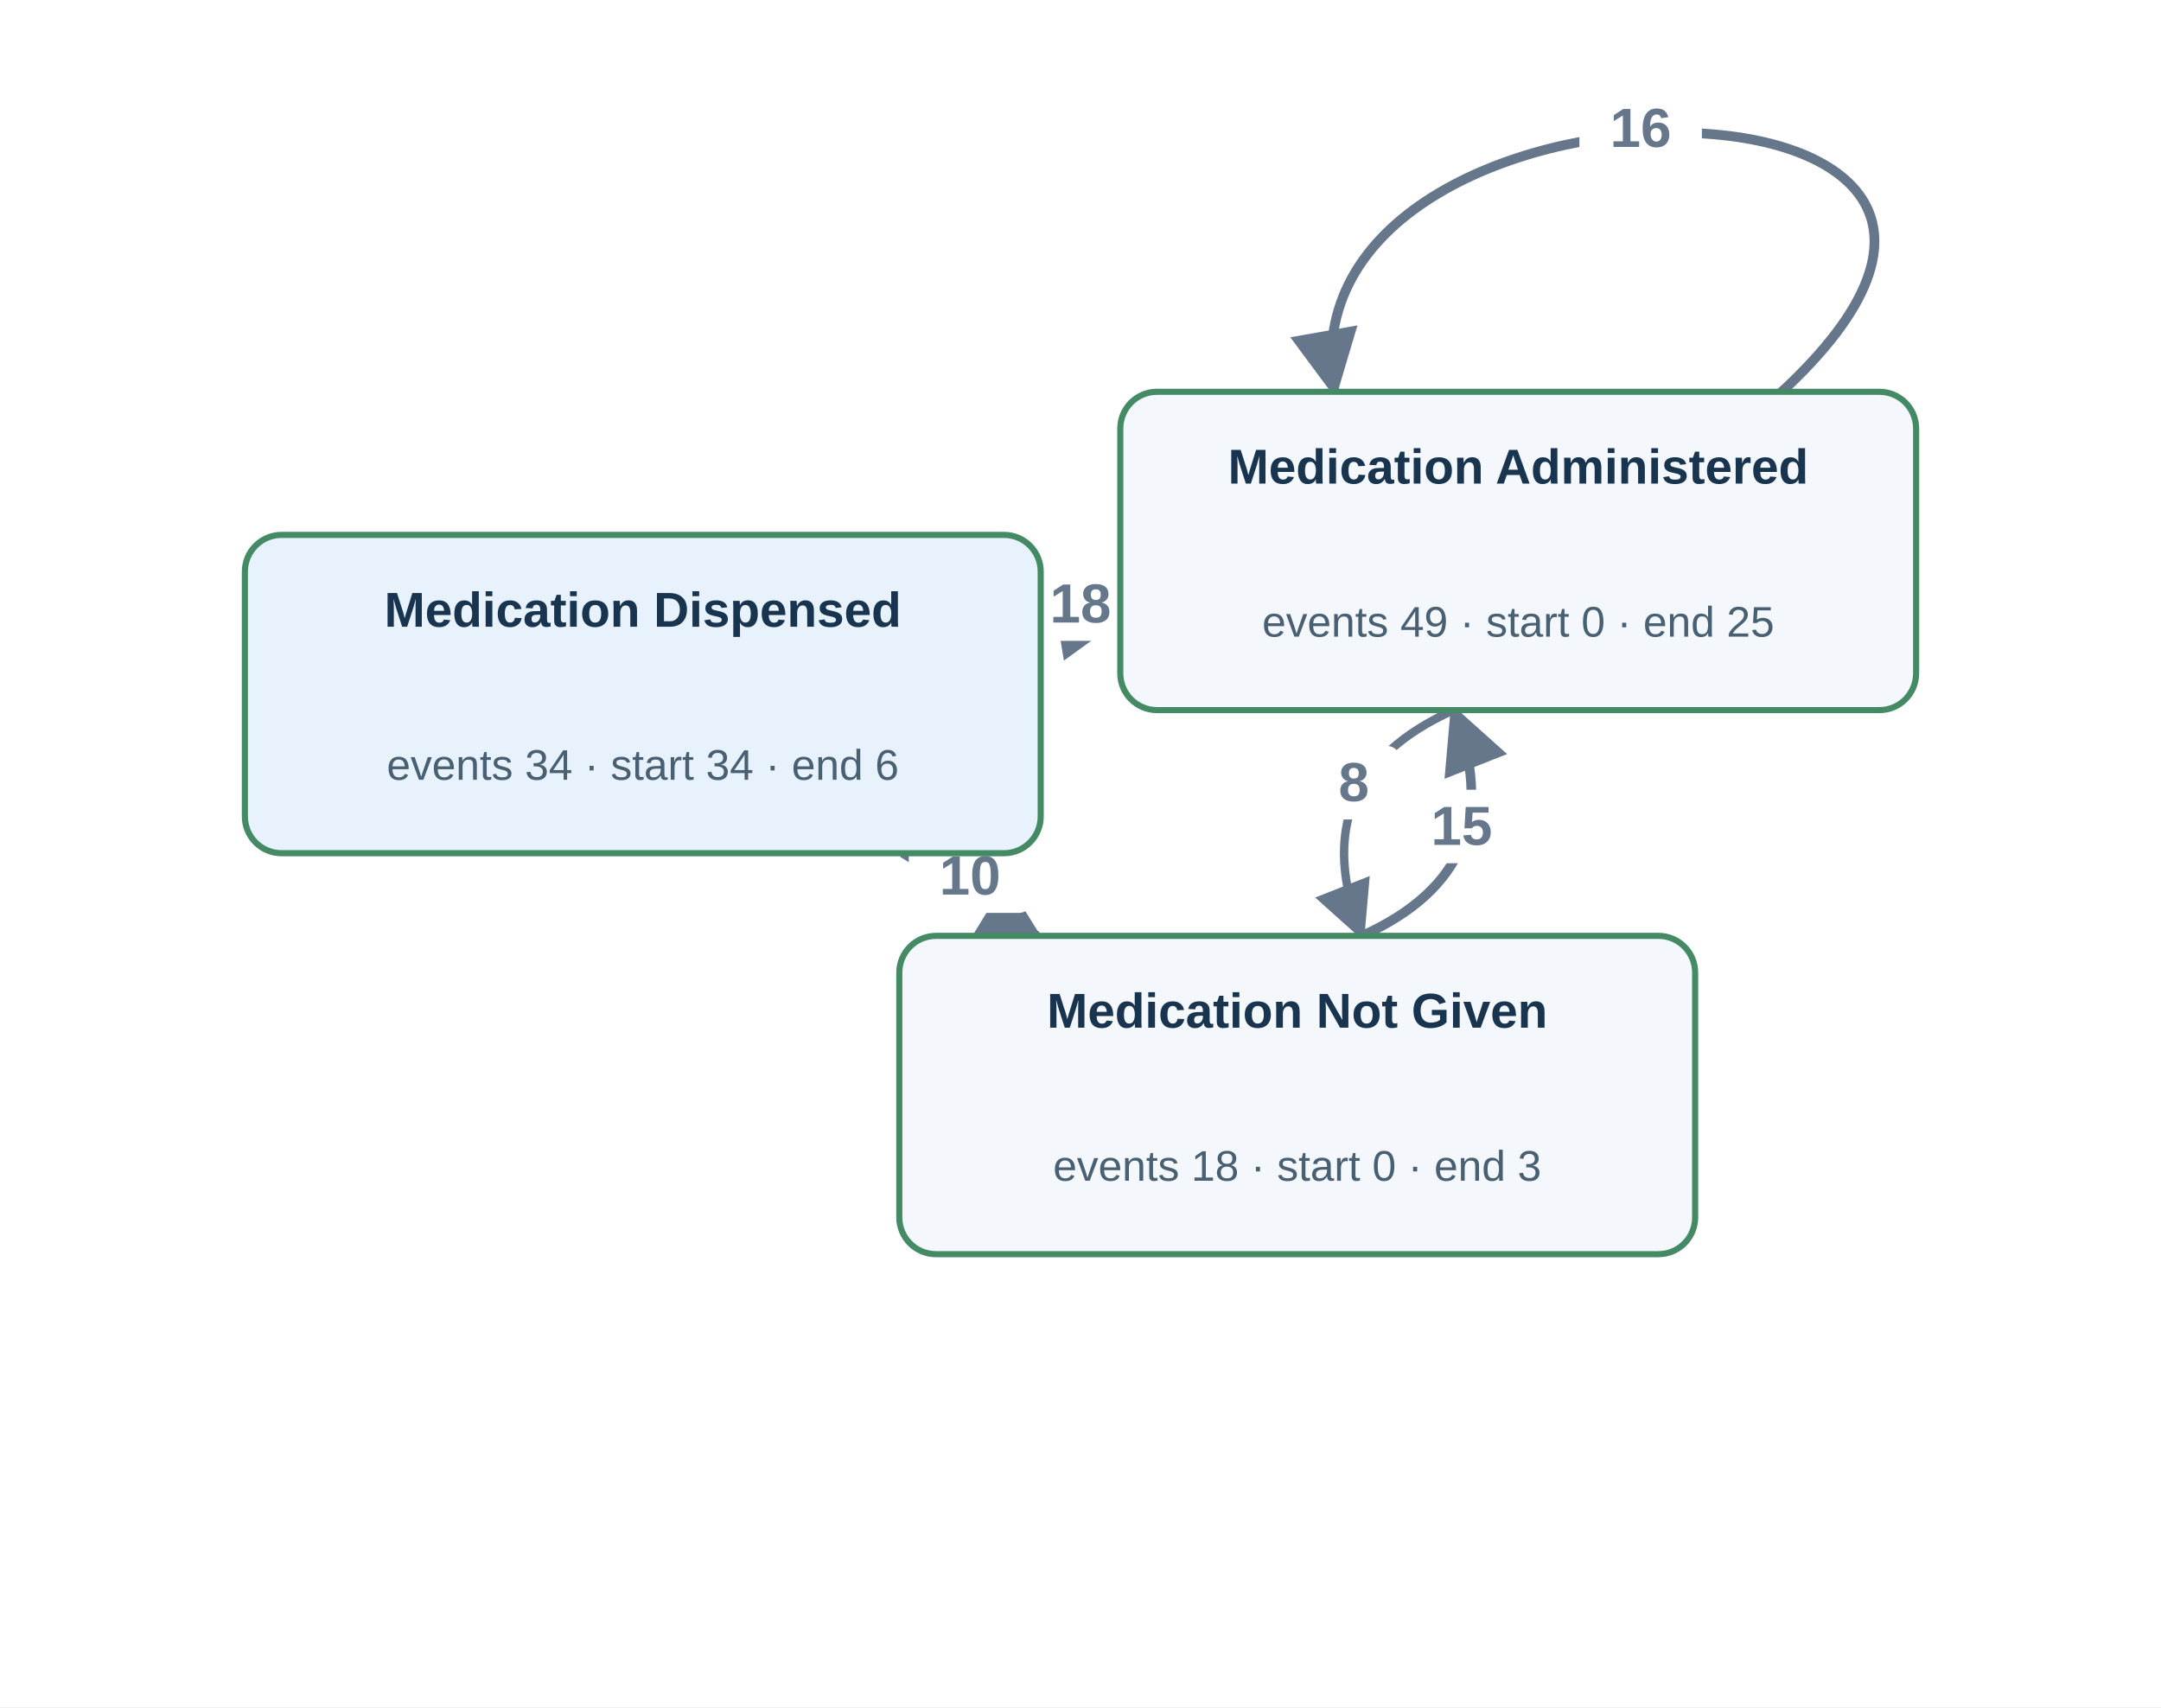
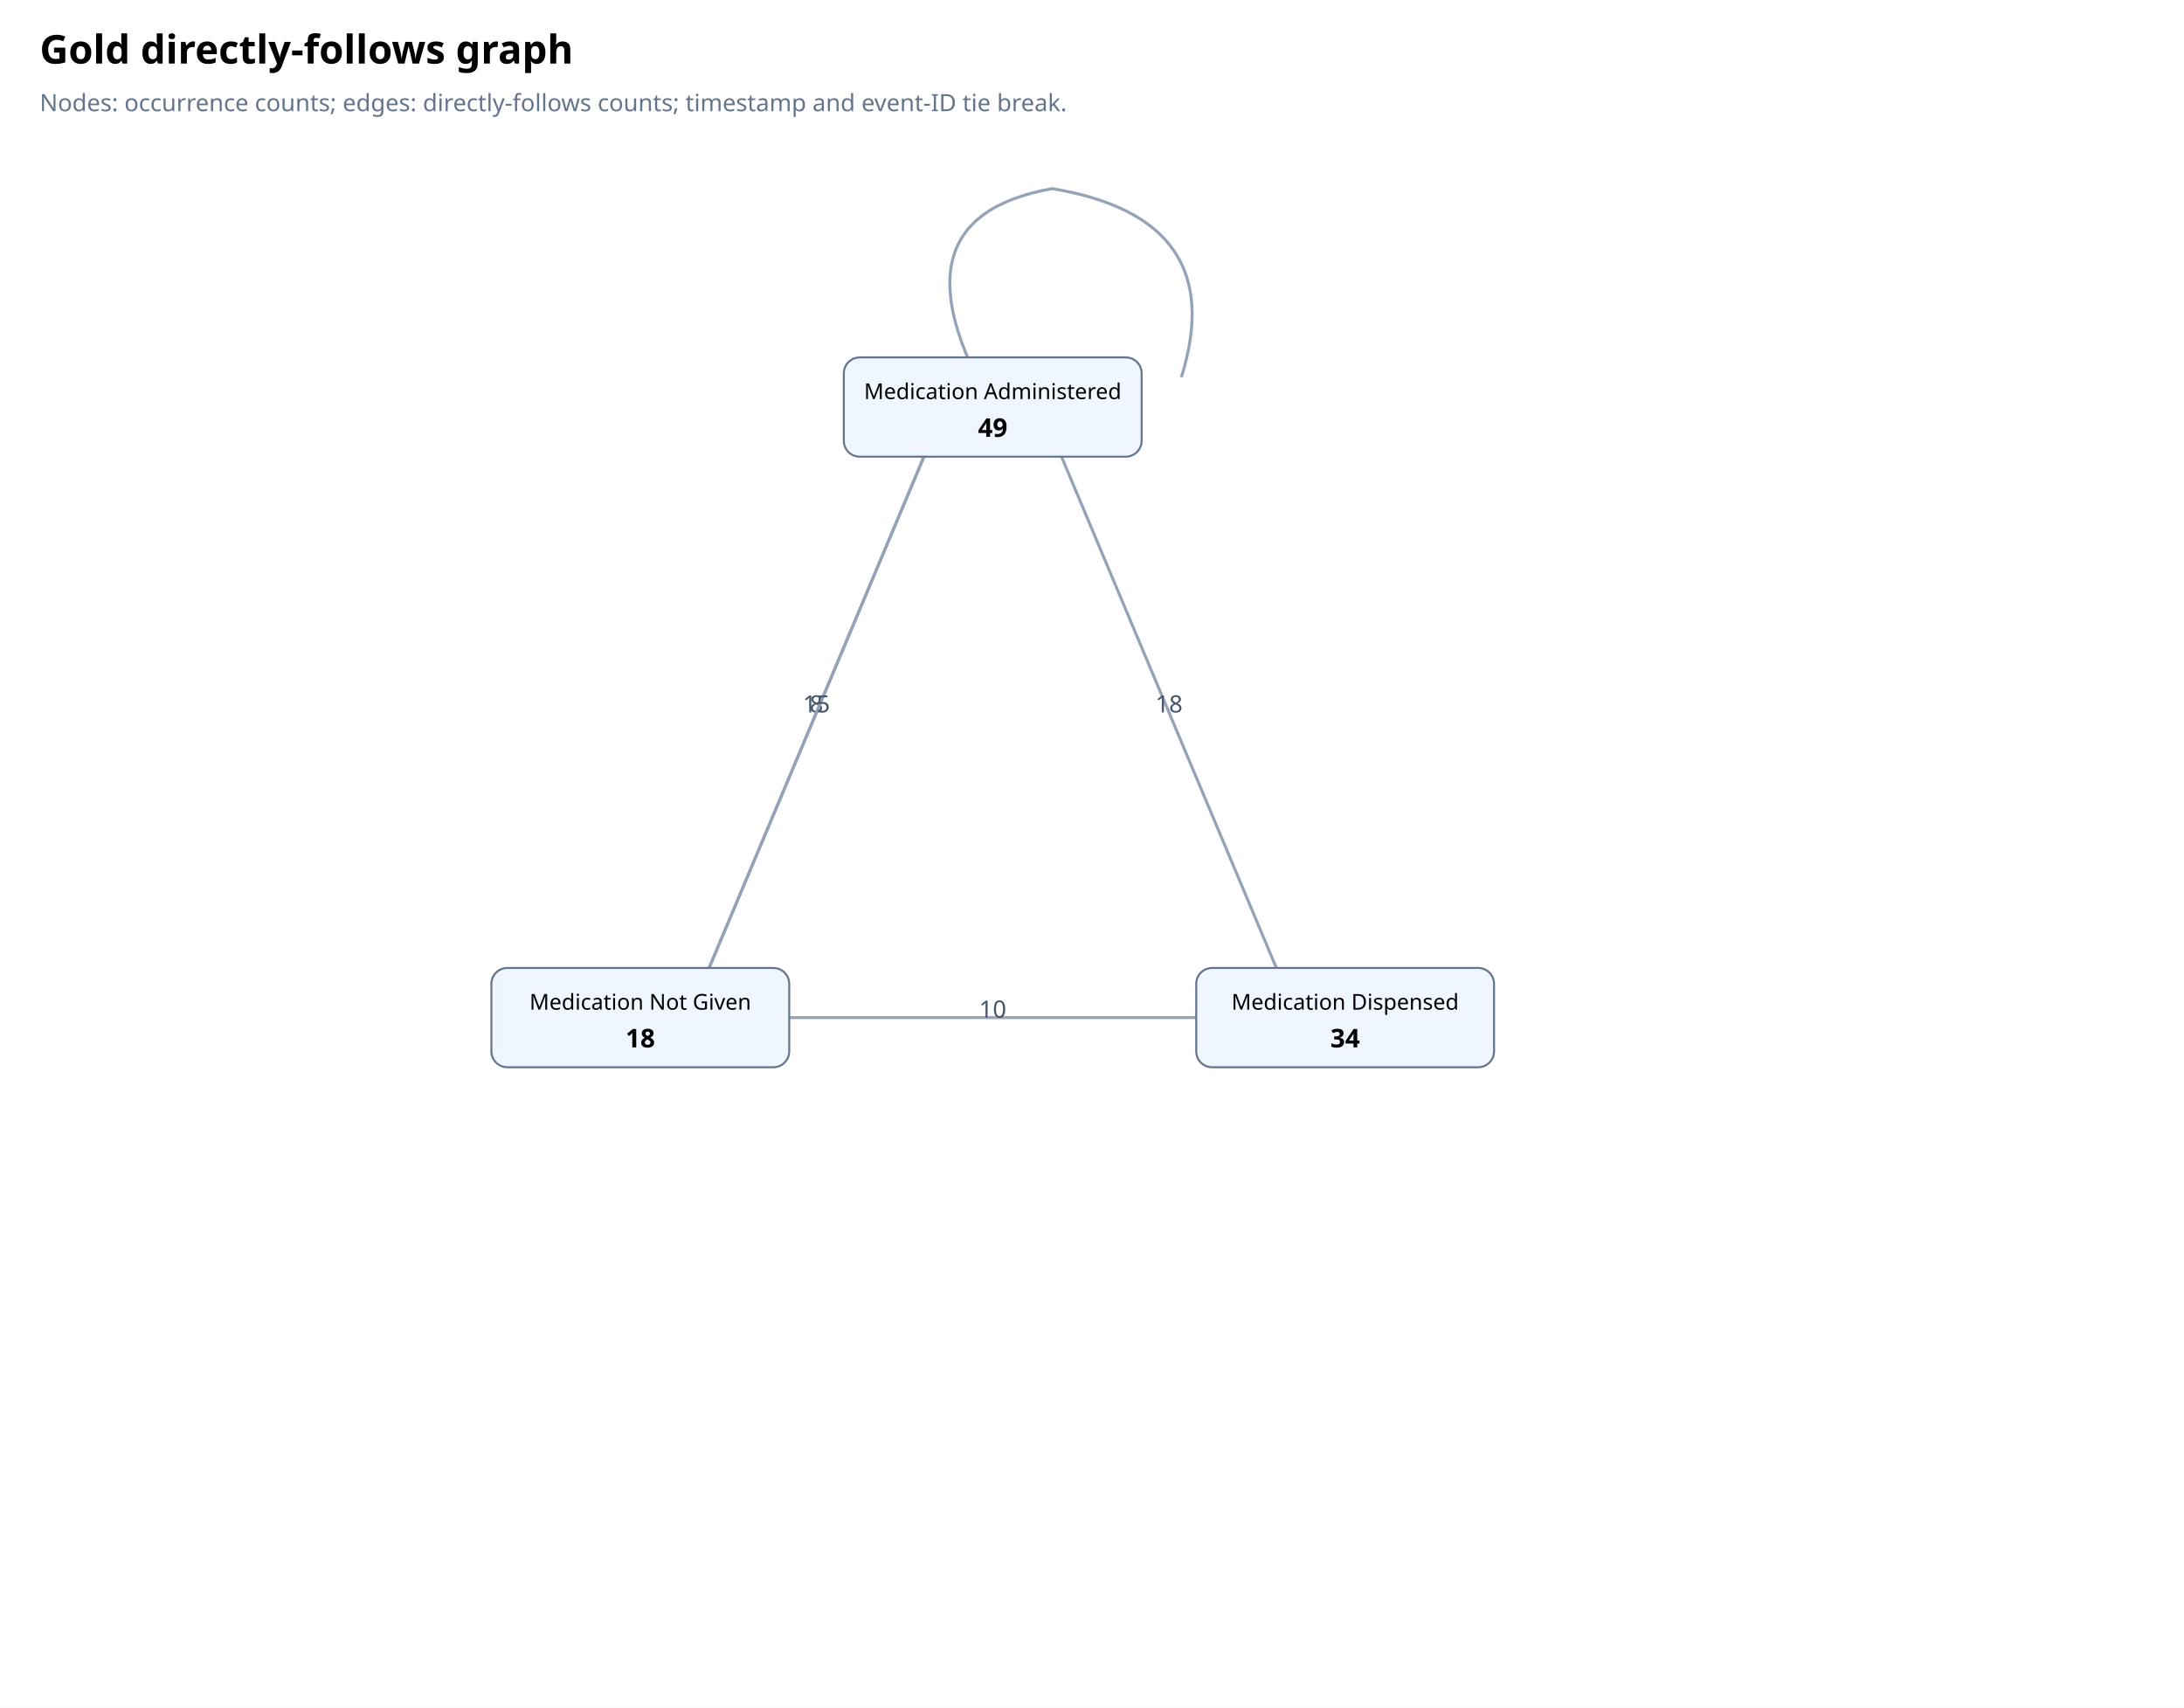
- <svg xmlns="http://www.w3.org/2000/svg" viewBox="0 0 706 558" width="706" height="558" role="img" aria-label="Gold directly follows graph">
-   <defs>
-     <marker id="arr" viewBox="0 0 10 10" refX="9" refY="5" markerWidth="7" markerHeight="7" orient="auto-start-reverse">
-       <path d="M 0 0 L 10 5 L 0 10 z" fill="#66778c" />
-     </marker>
-   </defs>
-   <rect width="706.0" height="557.756" fill="#fff" />
-   <g data-source="Medication Administered" data-target="Medication Administered" data-edge="Medication Administered → Medication Administered">
-     <path d="M 581.0 129.0 C 706.0 15.0, 416.0 15.0, 436.0 128.0" fill="none" stroke="#66778c" stroke-width="3.183" marker-end="url(#arr)" />
-     <rect x="516.0" y="30.0" width="40" height="24" rx="4" fill="white" />
-     <text x="536.0" y="48.0" text-anchor="middle" font-family="Arial,sans-serif" font-size="18" font-weight="700" fill="#66778c">16</text>
-   </g>
-   <g data-source="Medication Administered" data-target="Medication Not Given" data-edge="Medication Administered → Medication Not Given">
-     <path d="M 474.88 232.0 Q 424.695 254.578, 444.924 305.756" fill="none" stroke="#66778c" stroke-width="2.738" marker-end="url(#arr)" />
-     <rect x="427.298" y="243.728" width="30" height="24" rx="4" fill="white" />
-     <text x="442.298" y="261.728" text-anchor="middle" font-family="Arial,sans-serif" font-size="18" font-weight="700" fill="#66778c">8</text>
-   </g>
-   <g data-source="Medication Dispensed" data-target="Medication Administered" data-edge="Medication Dispensed → Medication Administered">
-     <path d="M 340.0 205.503 Q 353.0 203.378, 366.0 201.253" fill="none" stroke="#66778c" stroke-width="3.261" marker-end="url(#arr)" />
-     <rect x="333.0" y="185.378" width="40" height="24" rx="4" fill="white" />
-     <text x="353.0" y="203.378" text-anchor="middle" font-family="Arial,sans-serif" font-size="18" font-weight="700" fill="#66778c">18</text>
-   </g>
-   <g data-source="Medication Dispensed" data-target="Medication Not Given" data-edge="Medication Dispensed → Medication Not Given">
-     <path d="M 294.869 278.756 Q 316.902 292.256, 338.935 305.756" fill="none" stroke="#66778c" stroke-width="2.879" marker-end="url(#arr)" />
-     <rect x="296.902" y="274.256" width="40" height="24" rx="4" fill="white" />
-     <text x="316.902" y="292.256" text-anchor="middle" font-family="Arial,sans-serif" font-size="18" font-weight="700" fill="#66778c">10</text>
-   </g>
-   <g data-source="Medication Not Given" data-target="Medication Administered" data-edge="Medication Not Given → Medication Administered">
-     <path d="M 444.924 305.756 Q 495.109 283.177, 474.88 232.0" fill="none" stroke="#66778c" stroke-width="3.141" marker-end="url(#arr)" />
-     <rect x="457.505" y="258.028" width="40" height="24" rx="4" fill="white" />
-     <text x="477.505" y="276.028" text-anchor="middle" font-family="Arial,sans-serif" font-size="18" font-weight="700" fill="#66778c">15</text>
-   </g>
-   <g data-activity="Medication Administered">
-     <rect x="366.0" y="128.0" width="260" height="104" rx="12" fill="#f4f7fb" stroke="#438a65" stroke-width="2" />
-     <text x="496.0" y="158.0" text-anchor="middle" font-family="Arial,sans-serif" font-size="16" font-weight="600" fill="#18344e">Medication Administered</text>
-     <text x="496.0" y="208.0" text-anchor="middle" font-family="Arial,sans-serif" font-size="14" fill="#486072">events 49 · start 0 · end 25</text>
-   </g>
-   <g data-activity="Medication Dispensed">
-     <rect x="80.0" y="174.756" width="260" height="104" rx="12" fill="#e8f2fc" stroke="#438a65" stroke-width="2" />
-     <text x="210.0" y="204.756" text-anchor="middle" font-family="Arial,sans-serif" font-size="16" font-weight="600" fill="#18344e">Medication Dispensed</text>
-     <text x="210.0" y="254.756" text-anchor="middle" font-family="Arial,sans-serif" font-size="14" fill="#486072">events 34 · start 34 · end 6</text>
-   </g>
-   <g data-activity="Medication Not Given">
-     <rect x="293.804" y="305.756" width="260" height="104" rx="12" fill="#f4f7fb" stroke="#438a65" stroke-width="2" />
-     <text x="423.804" y="335.756" text-anchor="middle" font-family="Arial,sans-serif" font-size="16" font-weight="600" fill="#18344e">Medication Not Given</text>
-     <text x="423.804" y="385.756" text-anchor="middle" font-family="Arial,sans-serif" font-size="14" fill="#486072">events 18 · start 0 · end 3</text>
-   </g>
+ <svg xmlns="http://www.w3.org/2000/svg" viewBox="0 0 1100 860">
+   <rect x="0" y="0" width="1100" height="860" fill="#ffffff" />
+   <text x="20" y="32" font-size="20" font-weight="700" font-family="sans-serif">Gold directly-follows graph</text>
+   <text x="20" y="56" font-size="12" fill="#64748b" font-family="sans-serif">Nodes: occurrence counts; edges: directly-follows counts; timestamp and event-ID tie break.</text>
+   <path d="M500.0 205.0 q -55 -95 30 -110 q 90 15 65 95" fill="none" stroke="#94a3b8" stroke-width="1.5" />
+   <line x1="467.5" y1="224.9" x2="355.0" y2="492.6" stroke="#94a3b8" stroke-width="1.5" />
+   <text x="411.2" y="358.8" font-size="12" text-anchor="middle" font-family="sans-serif" fill="#475569">8</text>
+   <line x1="645.0" y1="492.6" x2="532.5" y2="224.9" stroke="#94a3b8" stroke-width="1.5" />
+   <text x="588.8" y="358.8" font-size="12" text-anchor="middle" font-family="sans-serif" fill="#475569">18</text>
+   <line x1="612.5" y1="512.5" x2="387.5" y2="512.5" stroke="#94a3b8" stroke-width="1.5" />
+   <text x="500.0" y="512.5" font-size="12" text-anchor="middle" font-family="sans-serif" fill="#475569">10</text>
+   <line x1="355.0" y1="492.6" x2="467.5" y2="224.9" stroke="#94a3b8" stroke-width="1.5" />
+   <text x="411.2" y="358.8" font-size="12" text-anchor="middle" font-family="sans-serif" fill="#475569">15</text>
+   <rect x="425.0" y="180.0" width="150" height="50" rx="8" fill="#eff6ff" stroke="#64748b" />
+   <text x="500.0" y="201.0" text-anchor="middle" font-family="sans-serif" font-size="11">Medication Administered</text>
+   <text x="500.0" y="220.0" text-anchor="middle" font-family="sans-serif" font-size="13" font-weight="700">49</text>
+   <rect x="602.5" y="487.5" width="150" height="50" rx="8" fill="#eff6ff" stroke="#64748b" />
+   <text x="677.5" y="508.5" text-anchor="middle" font-family="sans-serif" font-size="11">Medication Dispensed</text>
+   <text x="677.5" y="527.5" text-anchor="middle" font-family="sans-serif" font-size="13" font-weight="700">34</text>
+   <rect x="247.5" y="487.5" width="150" height="50" rx="8" fill="#eff6ff" stroke="#64748b" />
+   <text x="322.5" y="508.5" text-anchor="middle" font-family="sans-serif" font-size="11">Medication Not Given</text>
+   <text x="322.5" y="527.5" text-anchor="middle" font-family="sans-serif" font-size="13" font-weight="700">18</text>
</svg>
